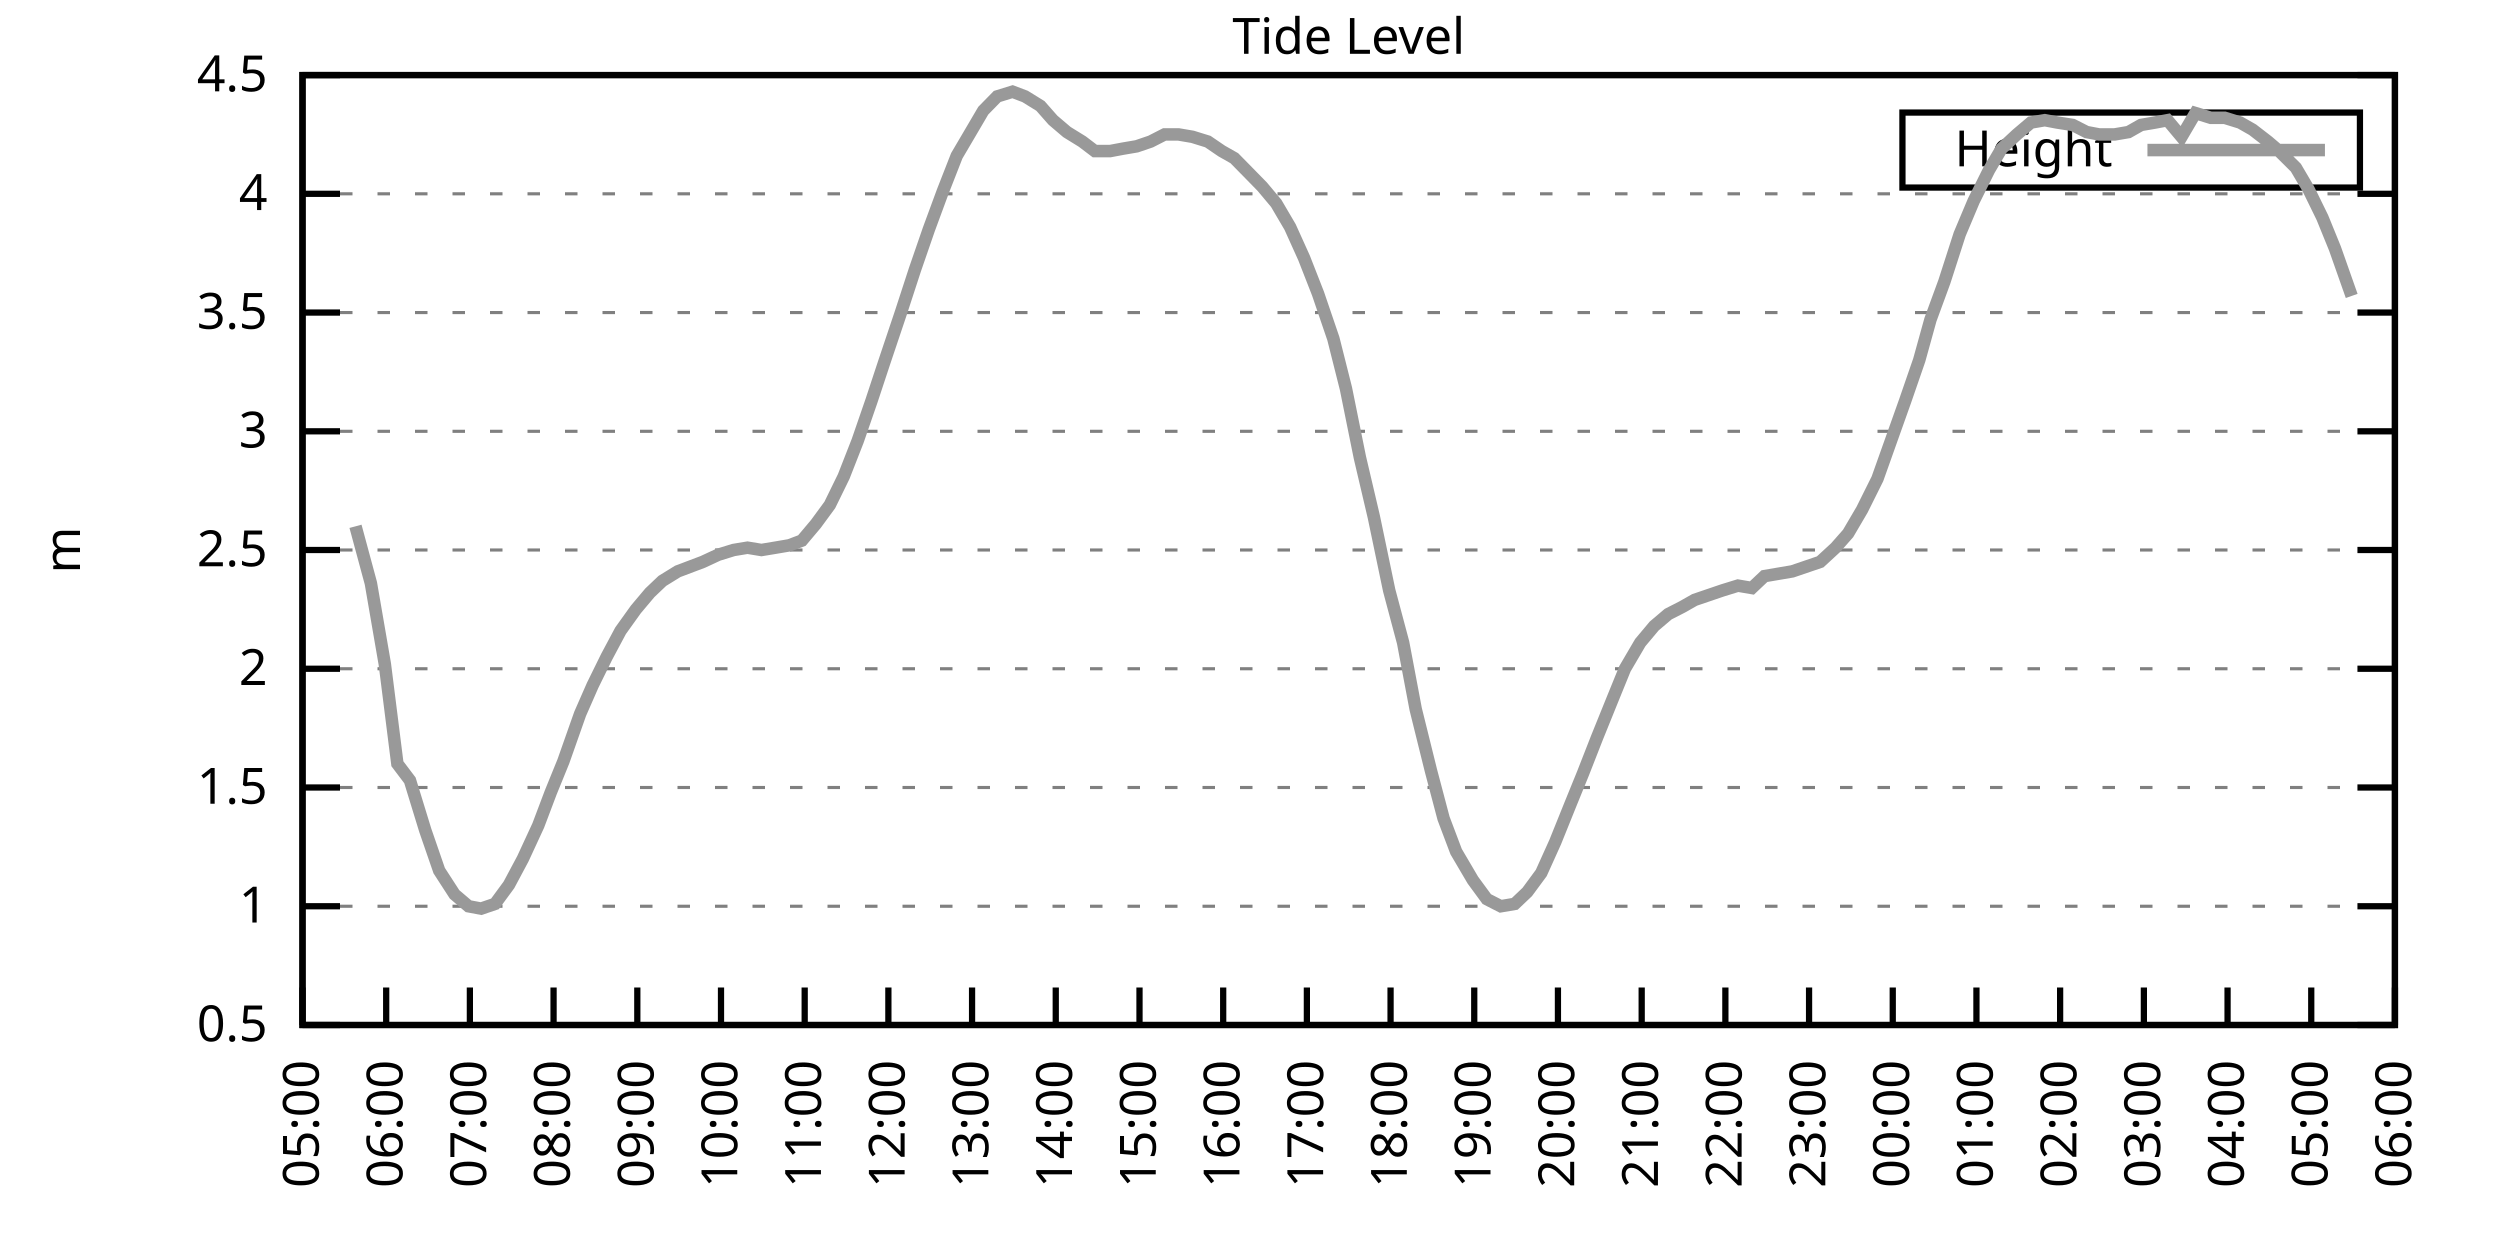
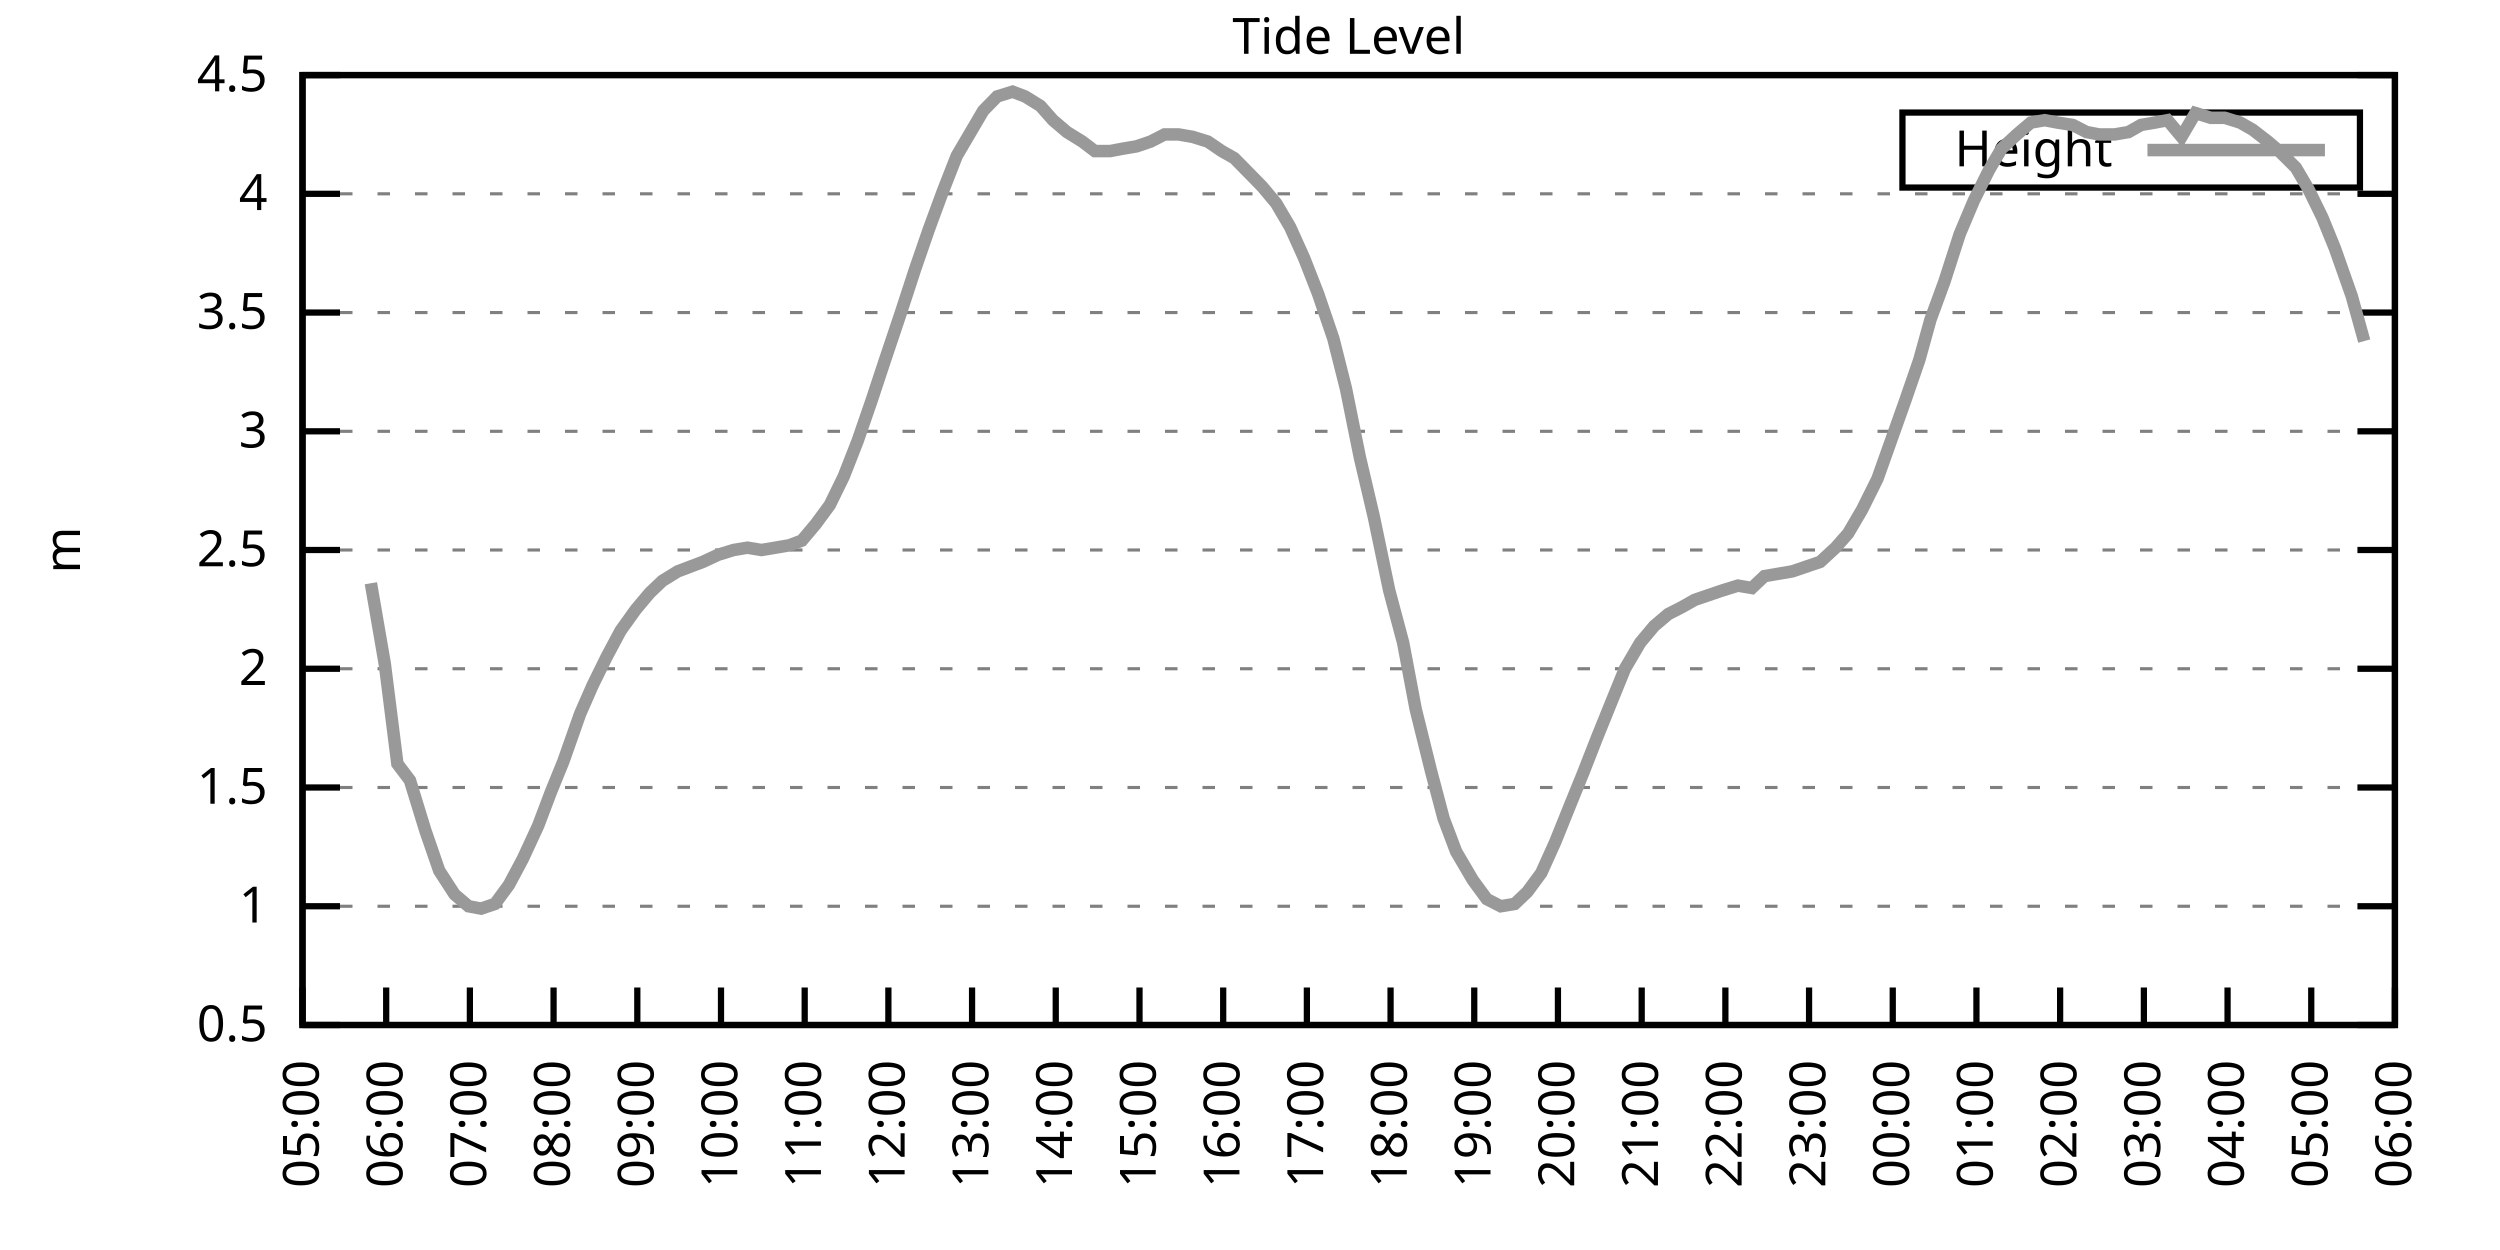
<svg xmlns="http://www.w3.org/2000/svg" xmlns:xlink="http://www.w3.org/1999/xlink" width="400" height="200" viewBox="0 0 400 200">
  <g id="gnuplot_canvas">
    <rect x="0" y="0" width="400" height="200" fill="none" />
    <defs>
      <circle id="gpDot" r="0.5" stroke-width="0.5" stroke="currentColor" />
      <path id="gpPt0" stroke-width="0.333" stroke="currentColor" d="M-1,0 h2 M0,-1 v2" />
      <path id="gpPt1" stroke-width="0.333" stroke="currentColor" d="M-1,-1 L1,1 M1,-1 L-1,1" />
      <path id="gpPt2" stroke-width="0.333" stroke="currentColor" d="M-1,0 L1,0 M0,-1 L0,1 M-1,-1 L1,1 M-1,1 L1,-1" />
      <rect id="gpPt3" stroke-width="0.333" stroke="currentColor" x="-1" y="-1" width="2" height="2" />
      <rect id="gpPt4" stroke-width="0.333" stroke="currentColor" fill="currentColor" x="-1" y="-1" width="2" height="2" />
      <circle id="gpPt5" stroke-width="0.333" stroke="currentColor" cx="0" cy="0" r="1" />
      <use xlink:href="#gpPt5" id="gpPt6" fill="currentColor" stroke="none" />
      <path id="gpPt7" stroke-width="0.333" stroke="currentColor" d="M0,-1.33 L-1.33,0.67 L1.33,0.67 z" />
      <use xlink:href="#gpPt7" id="gpPt8" fill="currentColor" stroke="none" />
      <use xlink:href="#gpPt7" id="gpPt9" stroke="currentColor" transform="rotate(180)" />
      <use xlink:href="#gpPt9" id="gpPt10" fill="currentColor" stroke="none" />
      <use xlink:href="#gpPt3" id="gpPt11" stroke="currentColor" transform="rotate(45)" />
      <use xlink:href="#gpPt11" id="gpPt12" fill="currentColor" stroke="none" />
      <path id="gpPt13" stroke-width="0.333" stroke="currentColor" d="M0,1.330 L1.265,0.411 L0.782,-1.067 L-0.782,-1.076 L-1.265,0.411 z" />
      <use xlink:href="#gpPt13" id="gpPt14" fill="currentColor" stroke="none" />
      <filter id="textbox" filterUnits="objectBoundingBox" x="0" y="0" height="1" width="1">
        <feFlood flood-color="white" flood-opacity="1" result="bgnd" />
        <feComposite in="SourceGraphic" in2="bgnd" operator="atop" />
      </filter>
      <filter id="greybox" filterUnits="objectBoundingBox" x="0" y="0" height="1" width="1">
        <feFlood flood-color="lightgrey" flood-opacity="1" result="grey" />
        <feComposite in="SourceGraphic" in2="grey" operator="atop" />
      </filter>
    </defs>
    <g fill="none" color="white" stroke="currentColor" stroke-width="1.00" stroke-linecap="butt" stroke-linejoin="miter">
</g>
    <g fill="none" color="black" stroke="currentColor" stroke-width="1.00" stroke-linecap="butt" stroke-linejoin="miter">
      <g stroke="none" shape-rendering="crispEdges">
        <polygon fill="rgb(255, 255, 255)" points="48.40,164.00 383.18,164.00 383.18,12.02 48.40,12.02 " />
      </g>
    </g>
    <g fill="none" color="black" stroke="currentColor" stroke-width="1.00" stroke-linecap="butt" stroke-linejoin="miter">
</g>
    <g fill="none" color="black" stroke="black" stroke-width="0.50" stroke-linecap="butt" stroke-linejoin="miter">
</g>
    <g fill="none" color="gray" stroke="currentColor" stroke-width="0.50" stroke-linecap="butt" stroke-linejoin="miter">
      <path stroke="gray" stroke-dasharray="2,4" class="gridline" d="M48.40,164.00 L383.19,164.00  " />
    </g>
    <g fill="none" color="gray" stroke="gray" stroke-width="1.00" stroke-linecap="butt" stroke-linejoin="miter">
</g>
    <g fill="none" color="black" stroke="currentColor" stroke-width="1.00" stroke-linecap="butt" stroke-linejoin="miter">
      <path stroke="black" d="M48.40,164.00 L54.40,164.00 M383.19,164.00 L377.19,164.00  " />
      <g transform="translate(42.80,166.60)" stroke="none" fill="black" font-family="Sans" font-size="8.00" text-anchor="end">
        <text>
          <tspan font-family="Sans"> 0.5</tspan>
        </text>
      </g>
    </g>
    <g fill="none" color="black" stroke="currentColor" stroke-width="1.00" stroke-linecap="butt" stroke-linejoin="miter">
</g>
    <g fill="none" color="black" stroke="black" stroke-width="0.50" stroke-linecap="butt" stroke-linejoin="miter">
</g>
    <g fill="none" color="gray" stroke="currentColor" stroke-width="0.50" stroke-linecap="butt" stroke-linejoin="miter">
      <path stroke="gray" stroke-dasharray="2,4" class="gridline" d="M48.40,145.00 L383.19,145.00  " />
    </g>
    <g fill="none" color="gray" stroke="gray" stroke-width="1.00" stroke-linecap="butt" stroke-linejoin="miter">
</g>
    <g fill="none" color="black" stroke="currentColor" stroke-width="1.00" stroke-linecap="butt" stroke-linejoin="miter">
      <path stroke="black" d="M48.40,145.00 L54.40,145.00 M383.19,145.00 L377.19,145.00  " />
      <g transform="translate(42.80,147.60)" stroke="none" fill="black" font-family="Sans" font-size="8.00" text-anchor="end">
        <text>
          <tspan font-family="Sans"> 1</tspan>
        </text>
      </g>
    </g>
    <g fill="none" color="black" stroke="currentColor" stroke-width="1.00" stroke-linecap="butt" stroke-linejoin="miter">
</g>
    <g fill="none" color="black" stroke="black" stroke-width="0.50" stroke-linecap="butt" stroke-linejoin="miter">
</g>
    <g fill="none" color="gray" stroke="currentColor" stroke-width="0.50" stroke-linecap="butt" stroke-linejoin="miter">
      <path stroke="gray" stroke-dasharray="2,4" class="gridline" d="M48.40,126.00 L383.19,126.00  " />
    </g>
    <g fill="none" color="gray" stroke="gray" stroke-width="1.00" stroke-linecap="butt" stroke-linejoin="miter">
</g>
    <g fill="none" color="black" stroke="currentColor" stroke-width="1.00" stroke-linecap="butt" stroke-linejoin="miter">
      <path stroke="black" d="M48.40,126.00 L54.40,126.00 M383.19,126.00 L377.19,126.00  " />
      <g transform="translate(42.80,128.60)" stroke="none" fill="black" font-family="Sans" font-size="8.00" text-anchor="end">
        <text>
          <tspan font-family="Sans"> 1.5</tspan>
        </text>
      </g>
    </g>
    <g fill="none" color="black" stroke="currentColor" stroke-width="1.00" stroke-linecap="butt" stroke-linejoin="miter">
</g>
    <g fill="none" color="black" stroke="black" stroke-width="0.50" stroke-linecap="butt" stroke-linejoin="miter">
</g>
    <g fill="none" color="gray" stroke="currentColor" stroke-width="0.50" stroke-linecap="butt" stroke-linejoin="miter">
      <path stroke="gray" stroke-dasharray="2,4" class="gridline" d="M48.40,107.00 L383.19,107.00  " />
    </g>
    <g fill="none" color="gray" stroke="gray" stroke-width="1.00" stroke-linecap="butt" stroke-linejoin="miter">
</g>
    <g fill="none" color="black" stroke="currentColor" stroke-width="1.00" stroke-linecap="butt" stroke-linejoin="miter">
      <path stroke="black" d="M48.40,107.00 L54.40,107.00 M383.19,107.00 L377.19,107.00  " />
      <g transform="translate(42.80,109.60)" stroke="none" fill="black" font-family="Sans" font-size="8.00" text-anchor="end">
        <text>
          <tspan font-family="Sans"> 2</tspan>
        </text>
      </g>
    </g>
    <g fill="none" color="black" stroke="currentColor" stroke-width="1.00" stroke-linecap="butt" stroke-linejoin="miter">
</g>
    <g fill="none" color="black" stroke="black" stroke-width="0.50" stroke-linecap="butt" stroke-linejoin="miter">
</g>
    <g fill="none" color="gray" stroke="currentColor" stroke-width="0.50" stroke-linecap="butt" stroke-linejoin="miter">
      <path stroke="gray" stroke-dasharray="2,4" class="gridline" d="M48.40,88.00 L383.19,88.00  " />
    </g>
    <g fill="none" color="gray" stroke="gray" stroke-width="1.00" stroke-linecap="butt" stroke-linejoin="miter">
</g>
    <g fill="none" color="black" stroke="currentColor" stroke-width="1.00" stroke-linecap="butt" stroke-linejoin="miter">
      <path stroke="black" d="M48.40,88.00 L54.40,88.00 M383.19,88.00 L377.19,88.00  " />
      <g transform="translate(42.80,90.60)" stroke="none" fill="black" font-family="Sans" font-size="8.00" text-anchor="end">
        <text>
          <tspan font-family="Sans"> 2.5</tspan>
        </text>
      </g>
    </g>
    <g fill="none" color="black" stroke="currentColor" stroke-width="1.00" stroke-linecap="butt" stroke-linejoin="miter">
</g>
    <g fill="none" color="black" stroke="black" stroke-width="0.50" stroke-linecap="butt" stroke-linejoin="miter">
</g>
    <g fill="none" color="gray" stroke="currentColor" stroke-width="0.50" stroke-linecap="butt" stroke-linejoin="miter">
      <path stroke="gray" stroke-dasharray="2,4" class="gridline" d="M48.40,69.01 L383.19,69.01  " />
    </g>
    <g fill="none" color="gray" stroke="gray" stroke-width="1.00" stroke-linecap="butt" stroke-linejoin="miter">
</g>
    <g fill="none" color="black" stroke="currentColor" stroke-width="1.00" stroke-linecap="butt" stroke-linejoin="miter">
      <path stroke="black" d="M48.40,69.01 L54.40,69.01 M383.19,69.01 L377.19,69.01  " />
      <g transform="translate(42.80,71.61)" stroke="none" fill="black" font-family="Sans" font-size="8.00" text-anchor="end">
        <text>
          <tspan font-family="Sans"> 3</tspan>
        </text>
      </g>
    </g>
    <g fill="none" color="black" stroke="currentColor" stroke-width="1.00" stroke-linecap="butt" stroke-linejoin="miter">
</g>
    <g fill="none" color="black" stroke="black" stroke-width="0.50" stroke-linecap="butt" stroke-linejoin="miter">
</g>
    <g fill="none" color="gray" stroke="currentColor" stroke-width="0.50" stroke-linecap="butt" stroke-linejoin="miter">
      <path stroke="gray" stroke-dasharray="2,4" class="gridline" d="M48.40,50.01 L383.19,50.01  " />
    </g>
    <g fill="none" color="gray" stroke="gray" stroke-width="1.00" stroke-linecap="butt" stroke-linejoin="miter">
</g>
    <g fill="none" color="black" stroke="currentColor" stroke-width="1.00" stroke-linecap="butt" stroke-linejoin="miter">
      <path stroke="black" d="M48.40,50.01 L54.40,50.01 M383.19,50.01 L377.19,50.01  " />
      <g transform="translate(42.80,52.61)" stroke="none" fill="black" font-family="Sans" font-size="8.00" text-anchor="end">
        <text>
          <tspan font-family="Sans"> 3.5</tspan>
        </text>
      </g>
    </g>
    <g fill="none" color="black" stroke="currentColor" stroke-width="1.00" stroke-linecap="butt" stroke-linejoin="miter">
</g>
    <g fill="none" color="black" stroke="black" stroke-width="0.50" stroke-linecap="butt" stroke-linejoin="miter">
</g>
    <g fill="none" color="gray" stroke="currentColor" stroke-width="0.50" stroke-linecap="butt" stroke-linejoin="miter">
      <path stroke="gray" stroke-dasharray="2,4" class="gridline" d="M48.40,31.01 L383.19,31.01  " />
    </g>
    <g fill="none" color="gray" stroke="gray" stroke-width="1.00" stroke-linecap="butt" stroke-linejoin="miter">
</g>
    <g fill="none" color="black" stroke="currentColor" stroke-width="1.00" stroke-linecap="butt" stroke-linejoin="miter">
      <path stroke="black" d="M48.40,31.01 L54.40,31.01 M383.19,31.01 L377.19,31.01  " />
      <g transform="translate(42.80,33.61)" stroke="none" fill="black" font-family="Sans" font-size="8.00" text-anchor="end">
        <text>
          <tspan font-family="Sans"> 4</tspan>
        </text>
      </g>
    </g>
    <g fill="none" color="black" stroke="currentColor" stroke-width="1.00" stroke-linecap="butt" stroke-linejoin="miter">
</g>
    <g fill="none" color="black" stroke="black" stroke-width="0.50" stroke-linecap="butt" stroke-linejoin="miter">
</g>
    <g fill="none" color="gray" stroke="currentColor" stroke-width="0.50" stroke-linecap="butt" stroke-linejoin="miter">
      <path stroke="gray" stroke-dasharray="2,4" class="gridline" d="M48.40,12.01 L383.19,12.01  " />
    </g>
    <g fill="none" color="gray" stroke="gray" stroke-width="1.00" stroke-linecap="butt" stroke-linejoin="miter">
</g>
    <g fill="none" color="black" stroke="currentColor" stroke-width="1.00" stroke-linecap="butt" stroke-linejoin="miter">
      <path stroke="black" d="M48.40,12.01 L54.40,12.01 M383.19,12.01 L377.19,12.01  " />
      <g transform="translate(42.80,14.61)" stroke="none" fill="black" font-family="Sans" font-size="8.00" text-anchor="end">
        <text>
          <tspan font-family="Sans"> 4.5</tspan>
        </text>
      </g>
    </g>
    <g fill="none" color="black" stroke="currentColor" stroke-width="1.00" stroke-linecap="butt" stroke-linejoin="miter">
      <path stroke="black" d="M48.40,164.00 L48.40,158.00  " />
      <g transform="translate(51.00,169.60) rotate(270.00)" stroke="none" fill="black" font-family="Sans" font-size="8.00" text-anchor="end">
        <text>
          <tspan font-family="Sans">05:00</tspan>
        </text>
      </g>
    </g>
    <g fill="none" color="black" stroke="currentColor" stroke-width="1.00" stroke-linecap="butt" stroke-linejoin="miter">
      <path stroke="black" d="M61.79,164.00 L61.79,158.00  " />
      <g transform="translate(64.39,169.60) rotate(270.00)" stroke="none" fill="black" font-family="Sans" font-size="8.00" text-anchor="end">
        <text>
          <tspan font-family="Sans">06:00</tspan>
        </text>
      </g>
    </g>
    <g fill="none" color="black" stroke="currentColor" stroke-width="1.00" stroke-linecap="butt" stroke-linejoin="miter">
      <path stroke="black" d="M75.18,164.00 L75.18,158.00  " />
      <g transform="translate(77.78,169.60) rotate(270.00)" stroke="none" fill="black" font-family="Sans" font-size="8.00" text-anchor="end">
        <text>
          <tspan font-family="Sans">07:00</tspan>
        </text>
      </g>
    </g>
    <g fill="none" color="black" stroke="currentColor" stroke-width="1.00" stroke-linecap="butt" stroke-linejoin="miter">
      <path stroke="black" d="M88.57,164.00 L88.57,158.00  " />
      <g transform="translate(91.17,169.60) rotate(270.00)" stroke="none" fill="black" font-family="Sans" font-size="8.00" text-anchor="end">
        <text>
          <tspan font-family="Sans">08:00</tspan>
        </text>
      </g>
    </g>
    <g fill="none" color="black" stroke="currentColor" stroke-width="1.00" stroke-linecap="butt" stroke-linejoin="miter">
      <path stroke="black" d="M101.97,164.00 L101.97,158.00  " />
      <g transform="translate(104.57,169.60) rotate(270.00)" stroke="none" fill="black" font-family="Sans" font-size="8.00" text-anchor="end">
        <text>
          <tspan font-family="Sans">09:00</tspan>
        </text>
      </g>
    </g>
    <g fill="none" color="black" stroke="currentColor" stroke-width="1.00" stroke-linecap="butt" stroke-linejoin="miter">
      <path stroke="black" d="M115.36,164.00 L115.36,158.00  " />
      <g transform="translate(117.96,169.60) rotate(270.00)" stroke="none" fill="black" font-family="Sans" font-size="8.00" text-anchor="end">
        <text>
          <tspan font-family="Sans">10:00</tspan>
        </text>
      </g>
    </g>
    <g fill="none" color="black" stroke="currentColor" stroke-width="1.00" stroke-linecap="butt" stroke-linejoin="miter">
      <path stroke="black" d="M128.75,164.00 L128.75,158.00  " />
      <g transform="translate(131.35,169.60) rotate(270.00)" stroke="none" fill="black" font-family="Sans" font-size="8.00" text-anchor="end">
        <text>
          <tspan font-family="Sans">11:00</tspan>
        </text>
      </g>
    </g>
    <g fill="none" color="black" stroke="currentColor" stroke-width="1.00" stroke-linecap="butt" stroke-linejoin="miter">
      <path stroke="black" d="M142.14,164.00 L142.14,158.00  " />
      <g transform="translate(144.74,169.60) rotate(270.00)" stroke="none" fill="black" font-family="Sans" font-size="8.00" text-anchor="end">
        <text>
          <tspan font-family="Sans">12:00</tspan>
        </text>
      </g>
    </g>
    <g fill="none" color="black" stroke="currentColor" stroke-width="1.00" stroke-linecap="butt" stroke-linejoin="miter">
      <path stroke="black" d="M155.53,164.00 L155.53,158.00  " />
      <g transform="translate(158.13,169.60) rotate(270.00)" stroke="none" fill="black" font-family="Sans" font-size="8.00" text-anchor="end">
        <text>
          <tspan font-family="Sans">13:00</tspan>
        </text>
      </g>
    </g>
    <g fill="none" color="black" stroke="currentColor" stroke-width="1.00" stroke-linecap="butt" stroke-linejoin="miter">
      <path stroke="black" d="M168.92,164.00 L168.92,158.00  " />
      <g transform="translate(171.52,169.60) rotate(270.00)" stroke="none" fill="black" font-family="Sans" font-size="8.00" text-anchor="end">
        <text>
          <tspan font-family="Sans">14:00</tspan>
        </text>
      </g>
    </g>
    <g fill="none" color="black" stroke="currentColor" stroke-width="1.00" stroke-linecap="butt" stroke-linejoin="miter">
      <path stroke="black" d="M182.32,164.00 L182.32,158.00  " />
      <g transform="translate(184.92,169.60) rotate(270.00)" stroke="none" fill="black" font-family="Sans" font-size="8.00" text-anchor="end">
        <text>
          <tspan font-family="Sans">15:00</tspan>
        </text>
      </g>
    </g>
    <g fill="none" color="black" stroke="currentColor" stroke-width="1.00" stroke-linecap="butt" stroke-linejoin="miter">
      <path stroke="black" d="M195.71,164.00 L195.71,158.00  " />
      <g transform="translate(198.31,169.60) rotate(270.00)" stroke="none" fill="black" font-family="Sans" font-size="8.00" text-anchor="end">
        <text>
          <tspan font-family="Sans">16:00</tspan>
        </text>
      </g>
    </g>
    <g fill="none" color="black" stroke="currentColor" stroke-width="1.00" stroke-linecap="butt" stroke-linejoin="miter">
      <path stroke="black" d="M209.10,164.00 L209.10,158.00  " />
      <g transform="translate(211.70,169.60) rotate(270.00)" stroke="none" fill="black" font-family="Sans" font-size="8.00" text-anchor="end">
        <text>
          <tspan font-family="Sans">17:00</tspan>
        </text>
      </g>
    </g>
    <g fill="none" color="black" stroke="currentColor" stroke-width="1.00" stroke-linecap="butt" stroke-linejoin="miter">
      <path stroke="black" d="M222.49,164.00 L222.49,158.00  " />
      <g transform="translate(225.09,169.60) rotate(270.00)" stroke="none" fill="black" font-family="Sans" font-size="8.00" text-anchor="end">
        <text>
          <tspan font-family="Sans">18:00</tspan>
        </text>
      </g>
    </g>
    <g fill="none" color="black" stroke="currentColor" stroke-width="1.00" stroke-linecap="butt" stroke-linejoin="miter">
      <path stroke="black" d="M235.88,164.00 L235.88,158.00  " />
      <g transform="translate(238.48,169.60) rotate(270.00)" stroke="none" fill="black" font-family="Sans" font-size="8.00" text-anchor="end">
        <text>
          <tspan font-family="Sans">19:00</tspan>
        </text>
      </g>
    </g>
    <g fill="none" color="black" stroke="currentColor" stroke-width="1.00" stroke-linecap="butt" stroke-linejoin="miter">
      <path stroke="black" d="M249.27,164.00 L249.27,158.00  " />
      <g transform="translate(251.87,169.60) rotate(270.00)" stroke="none" fill="black" font-family="Sans" font-size="8.00" text-anchor="end">
        <text>
          <tspan font-family="Sans">20:00</tspan>
        </text>
      </g>
    </g>
    <g fill="none" color="black" stroke="currentColor" stroke-width="1.00" stroke-linecap="butt" stroke-linejoin="miter">
      <path stroke="black" d="M262.67,164.00 L262.67,158.00  " />
      <g transform="translate(265.27,169.60) rotate(270.00)" stroke="none" fill="black" font-family="Sans" font-size="8.00" text-anchor="end">
        <text>
          <tspan font-family="Sans">21:00</tspan>
        </text>
      </g>
    </g>
    <g fill="none" color="black" stroke="currentColor" stroke-width="1.00" stroke-linecap="butt" stroke-linejoin="miter">
      <path stroke="black" d="M276.06,164.00 L276.06,158.00  " />
      <g transform="translate(278.66,169.60) rotate(270.00)" stroke="none" fill="black" font-family="Sans" font-size="8.00" text-anchor="end">
        <text>
          <tspan font-family="Sans">22:00</tspan>
        </text>
      </g>
    </g>
    <g fill="none" color="black" stroke="currentColor" stroke-width="1.00" stroke-linecap="butt" stroke-linejoin="miter">
      <path stroke="black" d="M289.45,164.00 L289.45,158.00  " />
      <g transform="translate(292.05,169.60) rotate(270.00)" stroke="none" fill="black" font-family="Sans" font-size="8.00" text-anchor="end">
        <text>
          <tspan font-family="Sans">23:00</tspan>
        </text>
      </g>
    </g>
    <g fill="none" color="black" stroke="currentColor" stroke-width="1.00" stroke-linecap="butt" stroke-linejoin="miter">
      <path stroke="black" d="M302.84,164.00 L302.84,158.00  " />
      <g transform="translate(305.44,169.60) rotate(270.00)" stroke="none" fill="black" font-family="Sans" font-size="8.00" text-anchor="end">
        <text>
          <tspan font-family="Sans">00:00</tspan>
        </text>
      </g>
    </g>
    <g fill="none" color="black" stroke="currentColor" stroke-width="1.00" stroke-linecap="butt" stroke-linejoin="miter">
      <path stroke="black" d="M316.23,164.00 L316.23,158.00  " />
      <g transform="translate(318.83,169.60) rotate(270.00)" stroke="none" fill="black" font-family="Sans" font-size="8.00" text-anchor="end">
        <text>
          <tspan font-family="Sans">01:00</tspan>
        </text>
      </g>
    </g>
    <g fill="none" color="black" stroke="currentColor" stroke-width="1.00" stroke-linecap="butt" stroke-linejoin="miter">
      <path stroke="black" d="M329.62,164.00 L329.62,158.00  " />
      <g transform="translate(332.22,169.60) rotate(270.00)" stroke="none" fill="black" font-family="Sans" font-size="8.00" text-anchor="end">
        <text>
          <tspan font-family="Sans">02:00</tspan>
        </text>
      </g>
    </g>
    <g fill="none" color="black" stroke="currentColor" stroke-width="1.00" stroke-linecap="butt" stroke-linejoin="miter">
      <path stroke="black" d="M343.02,164.00 L343.02,158.00  " />
      <g transform="translate(345.62,169.60) rotate(270.00)" stroke="none" fill="black" font-family="Sans" font-size="8.00" text-anchor="end">
        <text>
          <tspan font-family="Sans">03:00</tspan>
        </text>
      </g>
    </g>
    <g fill="none" color="black" stroke="currentColor" stroke-width="1.00" stroke-linecap="butt" stroke-linejoin="miter">
      <path stroke="black" d="M356.41,164.00 L356.41,158.00  " />
      <g transform="translate(359.01,169.60) rotate(270.00)" stroke="none" fill="black" font-family="Sans" font-size="8.00" text-anchor="end">
        <text>
          <tspan font-family="Sans">04:00</tspan>
        </text>
      </g>
    </g>
    <g fill="none" color="black" stroke="currentColor" stroke-width="1.00" stroke-linecap="butt" stroke-linejoin="miter">
      <path stroke="black" d="M369.80,164.00 L369.80,158.00  " />
      <g transform="translate(372.40,169.60) rotate(270.00)" stroke="none" fill="black" font-family="Sans" font-size="8.00" text-anchor="end">
        <text>
          <tspan font-family="Sans">05:00</tspan>
        </text>
      </g>
    </g>
    <g fill="none" color="black" stroke="currentColor" stroke-width="1.00" stroke-linecap="butt" stroke-linejoin="miter">
      <path stroke="black" d="M383.19,164.00 L383.19,158.00  " />
      <g transform="translate(385.79,169.60) rotate(270.00)" stroke="none" fill="black" font-family="Sans" font-size="8.00" text-anchor="end">
        <text>
          <tspan font-family="Sans">06:00</tspan>
        </text>
      </g>
    </g>
    <g fill="none" color="black" stroke="currentColor" stroke-width="1.00" stroke-linecap="butt" stroke-linejoin="miter">
</g>
    <g fill="none" color="black" stroke="currentColor" stroke-width="1.00" stroke-linecap="butt" stroke-linejoin="miter">
      <path stroke="black" d="M48.40,12.01 L48.40,164.00 L383.19,164.00 L383.19,12.01 L48.40,12.01 Z  " />
    </g>
    <g fill="none" color="black" stroke="currentColor" stroke-width="1.00" stroke-linecap="butt" stroke-linejoin="miter">
</g>
    <g fill="none" color="black" stroke="currentColor" stroke-width="1.00" stroke-linecap="butt" stroke-linejoin="miter">
      <path stroke="black" d="M304.39,30.01 L304.39,18.01 L377.59,18.01 L377.59,30.01 L304.39,30.01 Z  " />
    </g>
    <g id="Tide_level_plot_1">
      <g fill="none" color="white" stroke="black" stroke-width="2.00" stroke-linecap="butt" stroke-linejoin="miter">
</g>
      <g fill="none" color="black" stroke="currentColor" stroke-width="2.00" stroke-linecap="butt" stroke-linejoin="miter">
        <g transform="translate(337.99,26.61)" stroke="none" fill="black" font-family="Sans" font-size="8.00" text-anchor="end">
          <text>
            <tspan font-family="Sans">Height</tspan>
          </text>
        </g>
      </g>
      <g fill="none" color="black" stroke="currentColor" stroke-width="2.00" stroke-linecap="butt" stroke-linejoin="miter">
-         <path stroke="rgb(153, 153, 153)" d="M343.59,24.01 L371.99,24.01 M56.88,84.21 L59.34,93.32 L61.57,106.24 L63.58,122.20 L65.59,124.86 L68.04,132.84   L70.27,139.30 L72.73,143.10 L74.96,145.00 L76.97,145.38 L79.20,144.62 L81.43,141.58 L83.66,137.40 L86.12,132.08   L88.13,126.76 L90.14,121.82 L92.82,114.22 L94.82,109.66 L97.06,105.10 L99.29,100.92 L101.74,97.50 L103.98,94.84   L105.98,92.94 L108.44,91.42 L110.45,90.66 L112.46,89.90 L114.91,88.76 L117.37,88.00 L119.60,87.63 L121.83,88.00   L124.06,87.63 L126.29,87.25 L128.30,86.49 L130.54,83.83 L132.77,80.79 L135.00,76.23 L137.23,70.53 L139.46,64.07   L141.47,57.99 L144.15,50.01 L146.38,43.17 L148.61,36.71 L150.85,30.63 L153.08,24.93 L155.09,21.51 L157.32,17.71   L159.55,15.43 L162.01,14.67 L164.01,15.43 L166.47,16.95 L168.48,19.23 L170.71,21.13 L173.17,22.65 L175.17,24.17   L177.63,24.17 L179.64,23.79 L181.87,23.41 L184.10,22.65 L186.33,21.51 L188.57,21.51 L190.80,21.89 L193.25,22.65   L195.48,24.17 L197.49,25.31 L199.73,27.59 L201.96,29.87 L204.19,32.53 L206.42,36.33 L208.65,41.27 L210.88,46.97   L213.34,54.19 L215.35,62.17 L217.58,73.19 L219.81,82.69 L222.27,94.46 L224.50,102.82 L226.51,113.46 L228.96,123.34   L230.97,130.94 L232.98,136.26 L235.66,140.82 L237.89,143.86 L240.12,145.00 L242.36,144.62 L244.36,142.72 L246.60,139.68   L248.83,134.74 L251.28,128.66 L253.29,123.72 L255.52,118.02 L257.98,111.94 L259.99,107.00 L262.44,102.82 L264.67,100.16   L266.91,98.26 L269.14,97.12 L271.15,95.98 L273.38,95.22 L275.61,94.46 L278.07,93.70 L280.30,94.08 L282.31,92.18   L284.54,91.80 L286.77,91.42 L289.00,90.66 L291.23,89.90 L293.69,87.63 L295.70,85.35 L297.93,81.55 L300.39,76.61   L304.85,64.07 L307.08,57.61 L308.87,51.15 L311.10,45.07 L313.55,37.47 L315.79,32.15 L318.24,27.21 L320.25,23.79   L322.70,21.51 L324.94,19.61 L327.17,19.23 L329.18,19.61 L331.63,19.99 L333.86,21.13 L335.87,21.51 L338.33,21.51   L340.56,21.13 L342.57,19.99 L344.80,19.61 L346.81,19.23 L349.04,21.89 L351.27,18.09 L353.73,18.85 L355.96,18.85   L358.42,19.61 L360.42,20.75 L362.88,22.65 L364.66,24.17 L367.34,26.83 L369.35,30.25 L371.58,34.81 L373.59,39.75   L376.27,47.35  " />
+         <path stroke="rgb(153, 153, 153)" d="M343.59,24.01 L371.99,24.01 M59.34,93.32 L61.57,106.24 L63.58,122.20 L65.59,124.86 L68.04,132.84 L70.27,139.30   L72.73,143.10 L74.96,145.00 L76.97,145.38 L79.20,144.62 L81.43,141.58 L83.66,137.40 L86.12,132.08 L88.13,126.76   L90.14,121.82 L92.82,114.22 L94.82,109.66 L97.06,105.10 L99.29,100.92 L101.74,97.50 L103.98,94.84 L105.98,92.94   L108.44,91.42 L110.45,90.66 L112.46,89.90 L114.91,88.76 L117.37,88.00 L119.60,87.63 L121.83,88.00 L124.06,87.63   L126.29,87.25 L128.30,86.49 L130.54,83.83 L132.77,80.79 L135.00,76.23 L137.23,70.53 L139.46,64.07 L141.47,57.99   L144.15,50.01 L146.38,43.17 L148.61,36.71 L150.85,30.63 L153.08,24.93 L155.09,21.51 L157.32,17.71 L159.55,15.43   L162.01,14.67 L164.01,15.43 L166.47,16.95 L168.48,19.23 L170.71,21.13 L173.17,22.65 L175.17,24.17 L177.63,24.17   L179.64,23.79 L181.87,23.41 L184.10,22.65 L186.33,21.51 L188.57,21.51 L190.80,21.89 L193.25,22.65 L195.48,24.17   L197.49,25.31 L199.73,27.59 L201.96,29.87 L204.19,32.53 L206.42,36.33 L208.65,41.27 L210.88,46.97 L213.34,54.19   L215.35,62.17 L217.58,73.19 L219.81,82.69 L222.27,94.46 L224.50,102.82 L226.51,113.46 L228.96,123.34 L230.97,130.94   L232.98,136.26 L235.66,140.82 L237.89,143.86 L240.12,145.00 L242.36,144.62 L244.36,142.72 L246.60,139.68 L248.83,134.74   L251.28,128.66 L253.29,123.72 L255.52,118.02 L257.98,111.94 L259.99,107.00 L262.44,102.82 L264.67,100.16 L266.91,98.26   L269.14,97.12 L271.15,95.98 L273.38,95.22 L275.61,94.46 L278.07,93.70 L280.30,94.08 L282.31,92.18 L284.54,91.80   L286.77,91.42 L289.00,90.66 L291.23,89.90 L293.69,87.63 L295.70,85.35 L297.93,81.55 L300.39,76.61 L304.85,64.07   L307.08,57.61 L308.87,51.15 L311.10,45.07 L313.55,37.47 L315.79,32.15 L318.24,27.21 L320.25,23.79 L322.70,21.51   L324.94,19.61 L327.17,19.23 L329.18,19.61 L331.63,19.99 L333.86,21.13 L335.87,21.51 L338.33,21.51 L340.56,21.13   L342.57,19.99 L344.80,19.61 L346.81,19.23 L349.04,21.89 L351.27,18.09 L353.73,18.85 L355.96,18.85 L358.42,19.61   L360.42,20.75 L362.88,22.65 L364.66,24.17 L367.34,26.83 L369.35,30.25 L371.58,34.81 L373.59,39.75 L376.27,47.35   L378.28,54.57  " />
      </g>
    </g>
    <g fill="none" color="black" stroke="currentColor" stroke-width="2.00" stroke-linecap="butt" stroke-linejoin="miter">
</g>
    <g fill="none" color="black" stroke="black" stroke-width="1.00" stroke-linecap="butt" stroke-linejoin="miter">
</g>
    <g fill="none" color="black" stroke="currentColor" stroke-width="1.00" stroke-linecap="butt" stroke-linejoin="miter">
      <path stroke="black" d="M48.40,12.01 L48.40,164.00 L383.19,164.00 L383.19,12.01 L48.40,12.01 Z  " />
      <g transform="translate(12.80,88.01) rotate(270.00)" stroke="none" fill="black" font-family="Sans" font-size="8.00" text-anchor="middle">
        <text>
          <tspan font-family="Sans">m</tspan>
        </text>
      </g>
    </g>
    <g fill="none" color="black" stroke="currentColor" stroke-width="1.00" stroke-linecap="butt" stroke-linejoin="miter">
</g>
    <g fill="none" color="black" stroke="currentColor" stroke-width="1.00" stroke-linecap="butt" stroke-linejoin="miter">
      <g transform="translate(215.79,8.61)" stroke="none" fill="black" font-family="Sans" font-size="8.00" text-anchor="middle">
        <text>
          <tspan font-family="Sans">Tide Level</tspan>
        </text>
      </g>
    </g>
    <g fill="none" color="black" stroke="currentColor" stroke-width="1.00" stroke-linecap="butt" stroke-linejoin="miter">
</g>
  </g>
</svg>
